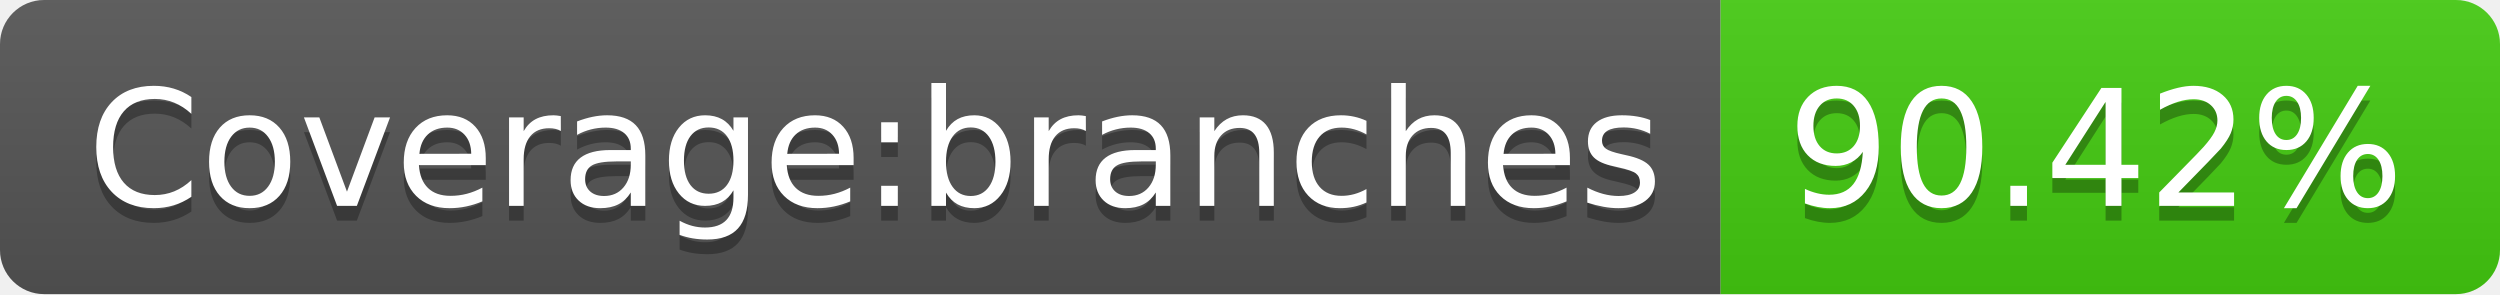
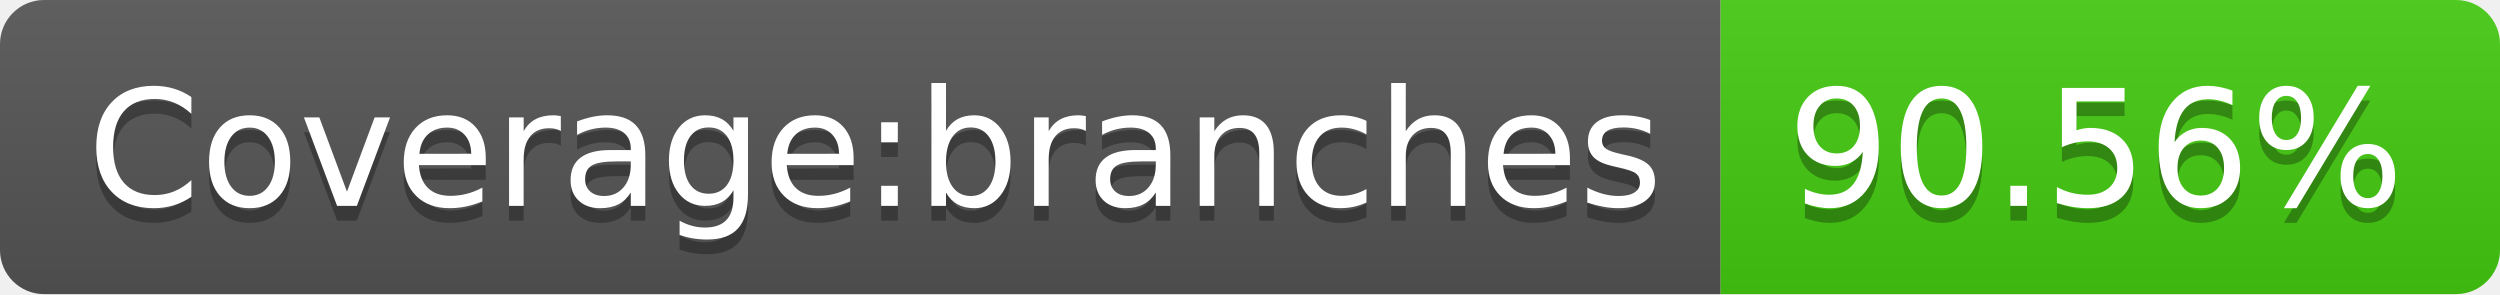
- <svg xmlns="http://www.w3.org/2000/svg" width="170" height="20" role="img" aria-label="Coverage:branches: 90.42%">
+ <svg xmlns="http://www.w3.org/2000/svg" width="170" height="20" role="img" aria-label="Coverage:branches: 90.56%">
  <linearGradient id="s" x2="0" y2="100%">
    <stop offset="0" stop-color="#bbb" stop-opacity=".1" />
    <stop offset="1" stop-opacity=".1" />
  </linearGradient>
  <clipPath id="r">
    <rect width="170" height="20" rx="3" fill="#fff" />
  </clipPath>
  <g clip-path="url(#r)">
    <rect width="117" height="20" fill="#555" />
    <rect x="117" width="53" height="20" fill="#4c1" />
    <rect width="170" height="20" fill="url(#s)" />
  </g>
  <g fill="#fff" text-anchor="middle" font-family="Verdana,Geneva,DejaVu Sans,sans-serif" text-rendering="geometricPrecision" font-size="110">
    <text aria-hidden="true" x="595" y="150" fill="#010101" fill-opacity=".3" transform="scale(.1)" textLength="1070">Coverage:branches</text>
    <text x="595" y="140" transform="scale(.1)" fill="#fff" textLength="1070">Coverage:branches</text>
-     <text aria-hidden="true" x="1425" y="150" fill="#010101" fill-opacity=".3" transform="scale(.1)" textLength="430">90.42%</text>
-     <text x="1425" y="140" transform="scale(.1)" fill="#fff" textLength="430">90.42%</text>
+     <text aria-hidden="true" x="1425" y="150" fill="#010101" fill-opacity=".3" transform="scale(.1)" textLength="430">90.56%</text>
+     <text x="1425" y="140" transform="scale(.1)" fill="#fff" textLength="430">90.56%</text>
  </g>
</svg>
